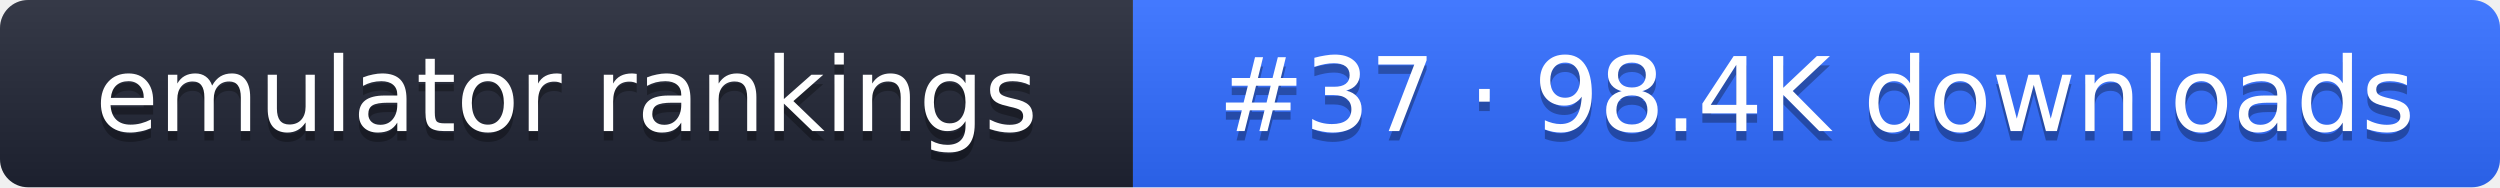
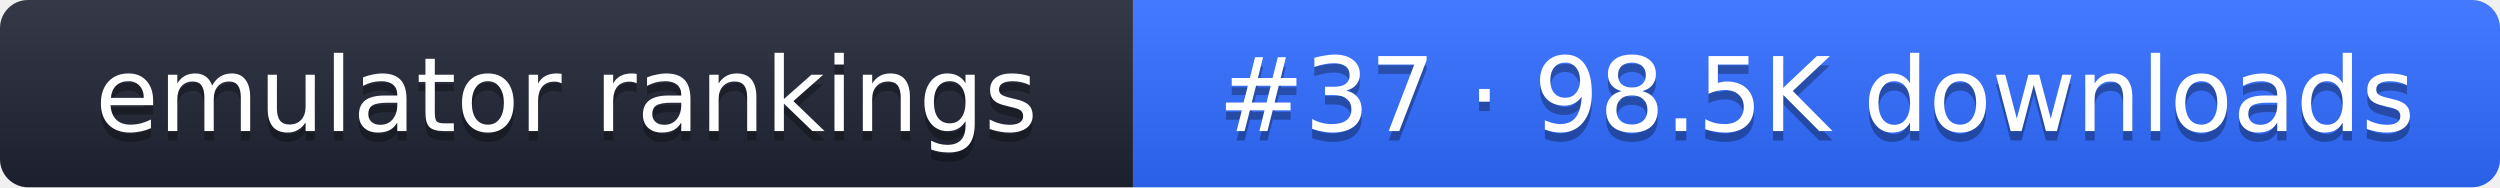
- <svg xmlns="http://www.w3.org/2000/svg" width="267" height="20" role="img" aria-label="emulator rankings: #37 · 98.4K downloads">
+ <svg xmlns="http://www.w3.org/2000/svg" width="267" height="20" role="img" aria-label="emulator rankings: #37 · 98.5K downloads">
  <linearGradient id="g" x2="0" y2="100%">
    <stop offset="0" stop-color="#fff" stop-opacity=".1" />
    <stop offset="1" stop-opacity=".1" />
  </linearGradient>
  <clipPath id="r">
    <rect width="267" height="20" rx="3" fill="#fff" />
  </clipPath>
  <g clip-path="url(#r)">
    <rect width="121" height="20" fill="#1f2433" />
    <rect x="121" width="146" height="20" fill="#2f6bff" />
    <rect width="267" height="20" fill="url(#g)" />
  </g>
  <g fill="#fff" text-anchor="middle" font-family="Verdana,DejaVu Sans,sans-serif" font-size="11">
    <text x="60.5" y="15" fill="#010101" fill-opacity=".3">emulator rankings</text>
    <text x="60.5" y="14">emulator rankings</text>
-     <text x="194" y="15" fill="#010101" fill-opacity=".3">#37 · 98.4K downloads</text>
-     <text x="194" y="14">#37 · 98.4K downloads</text>
+     <text x="194" y="15" fill="#010101" fill-opacity=".3">#37 · 98.5K downloads</text>
+     <text x="194" y="14">#37 · 98.5K downloads</text>
  </g>
</svg>
